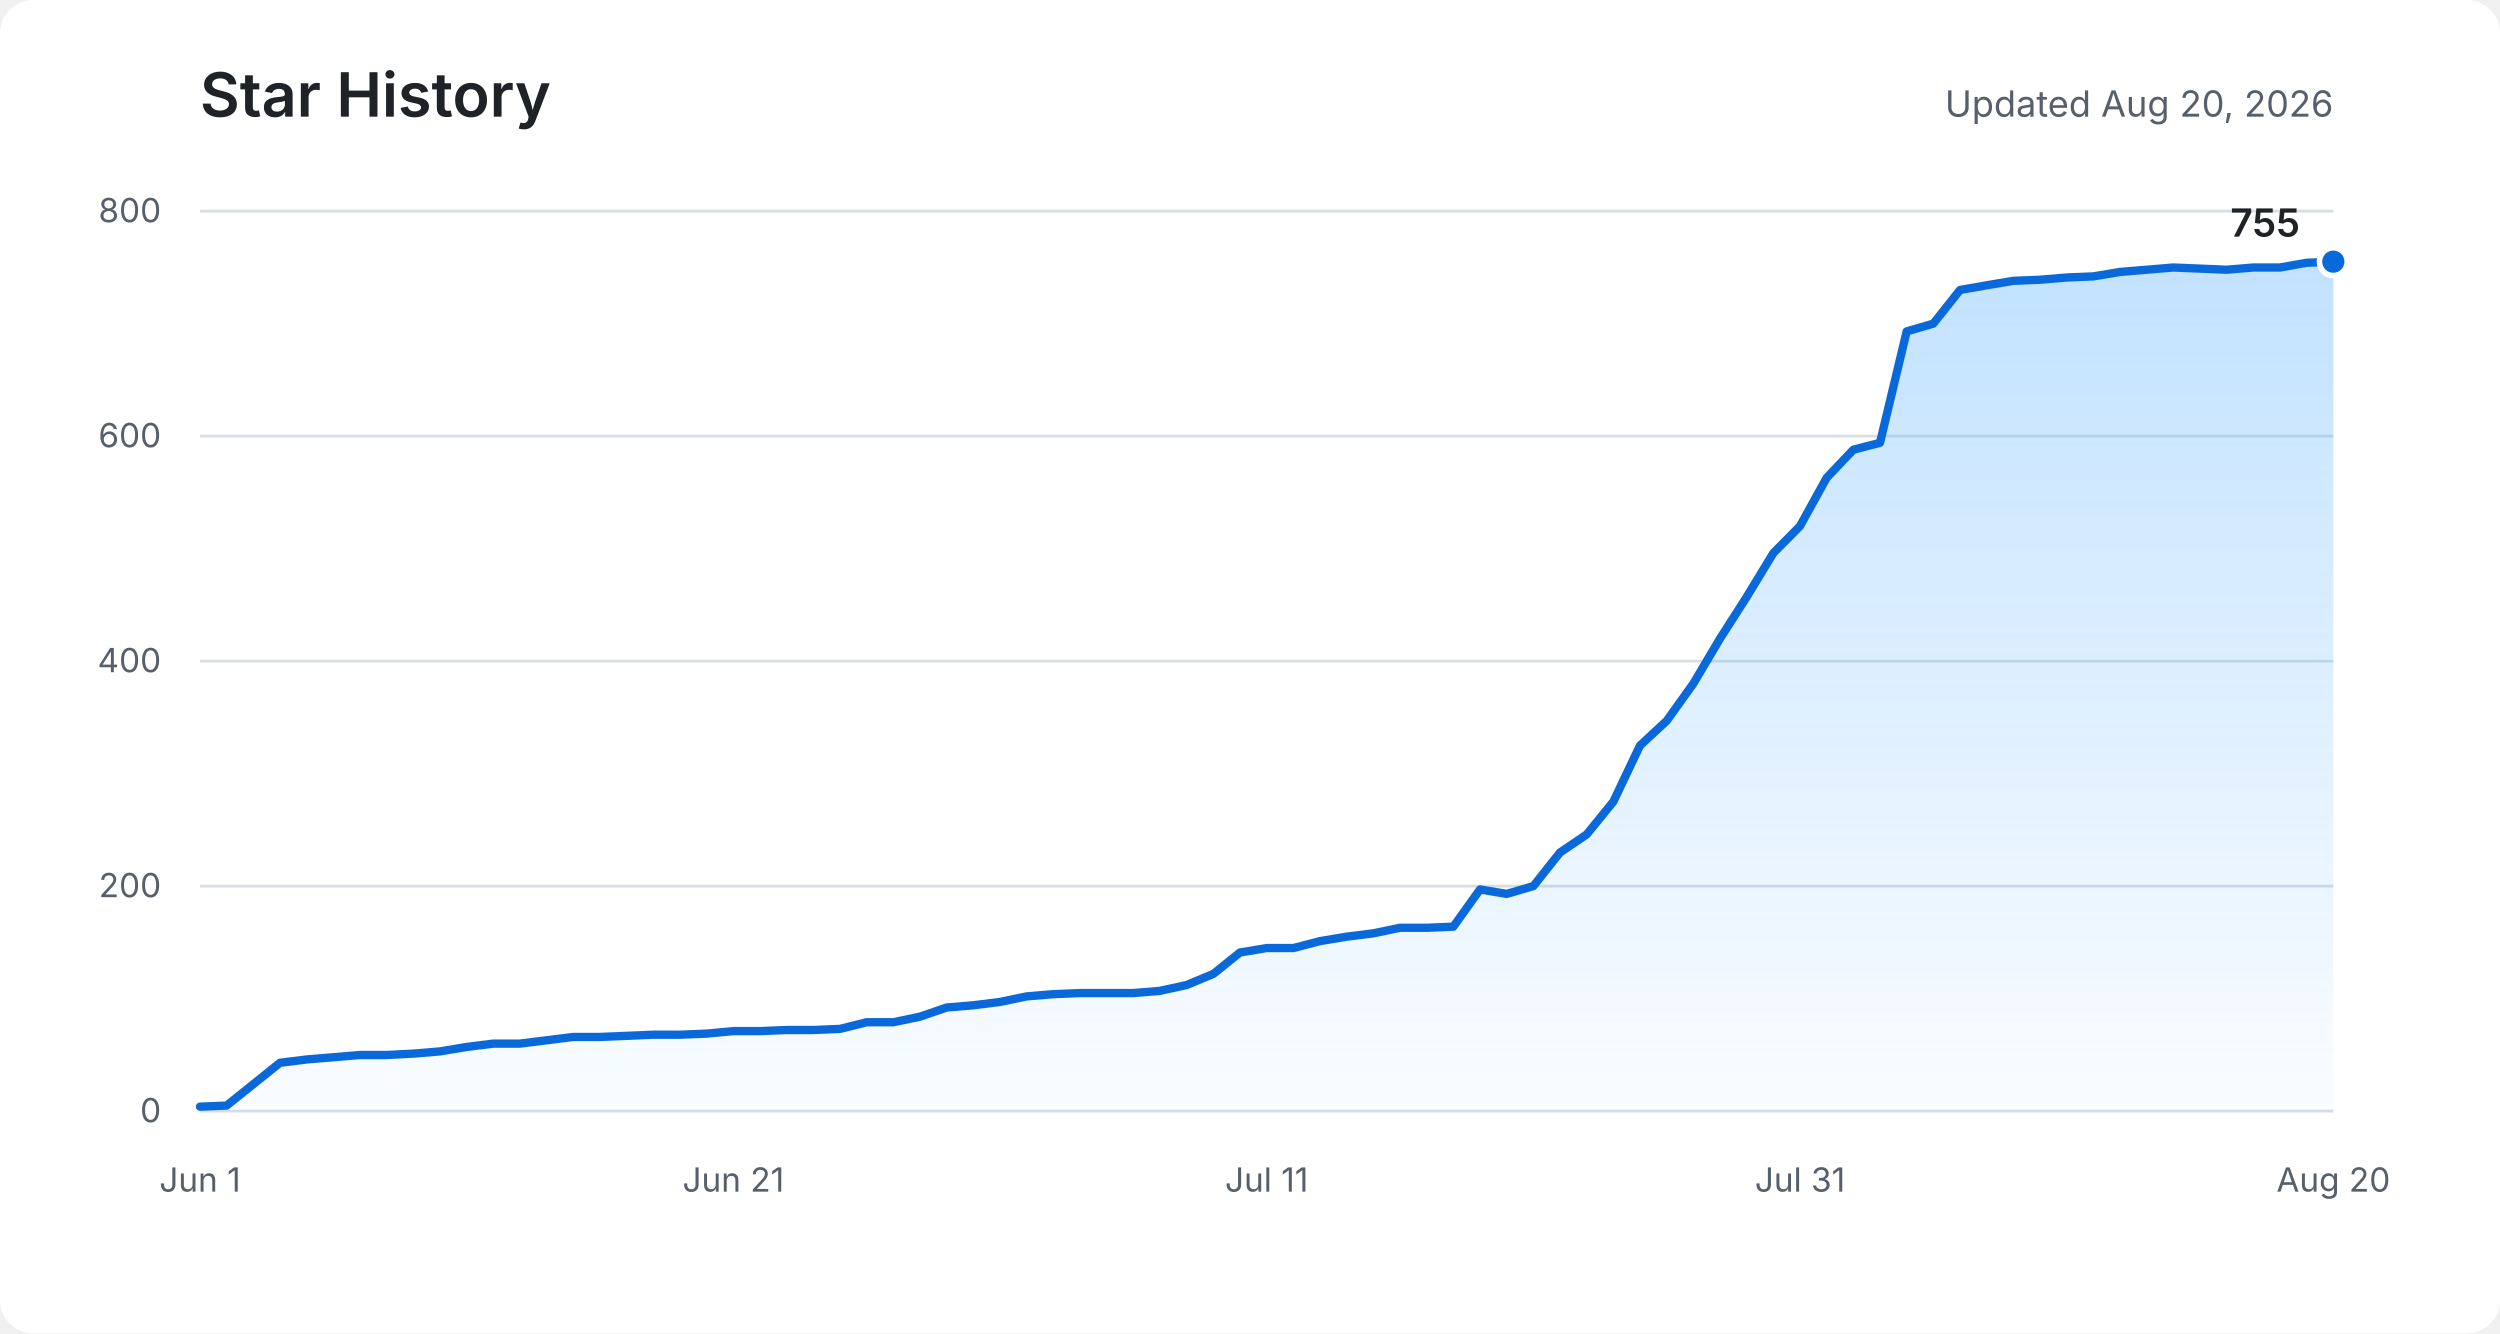
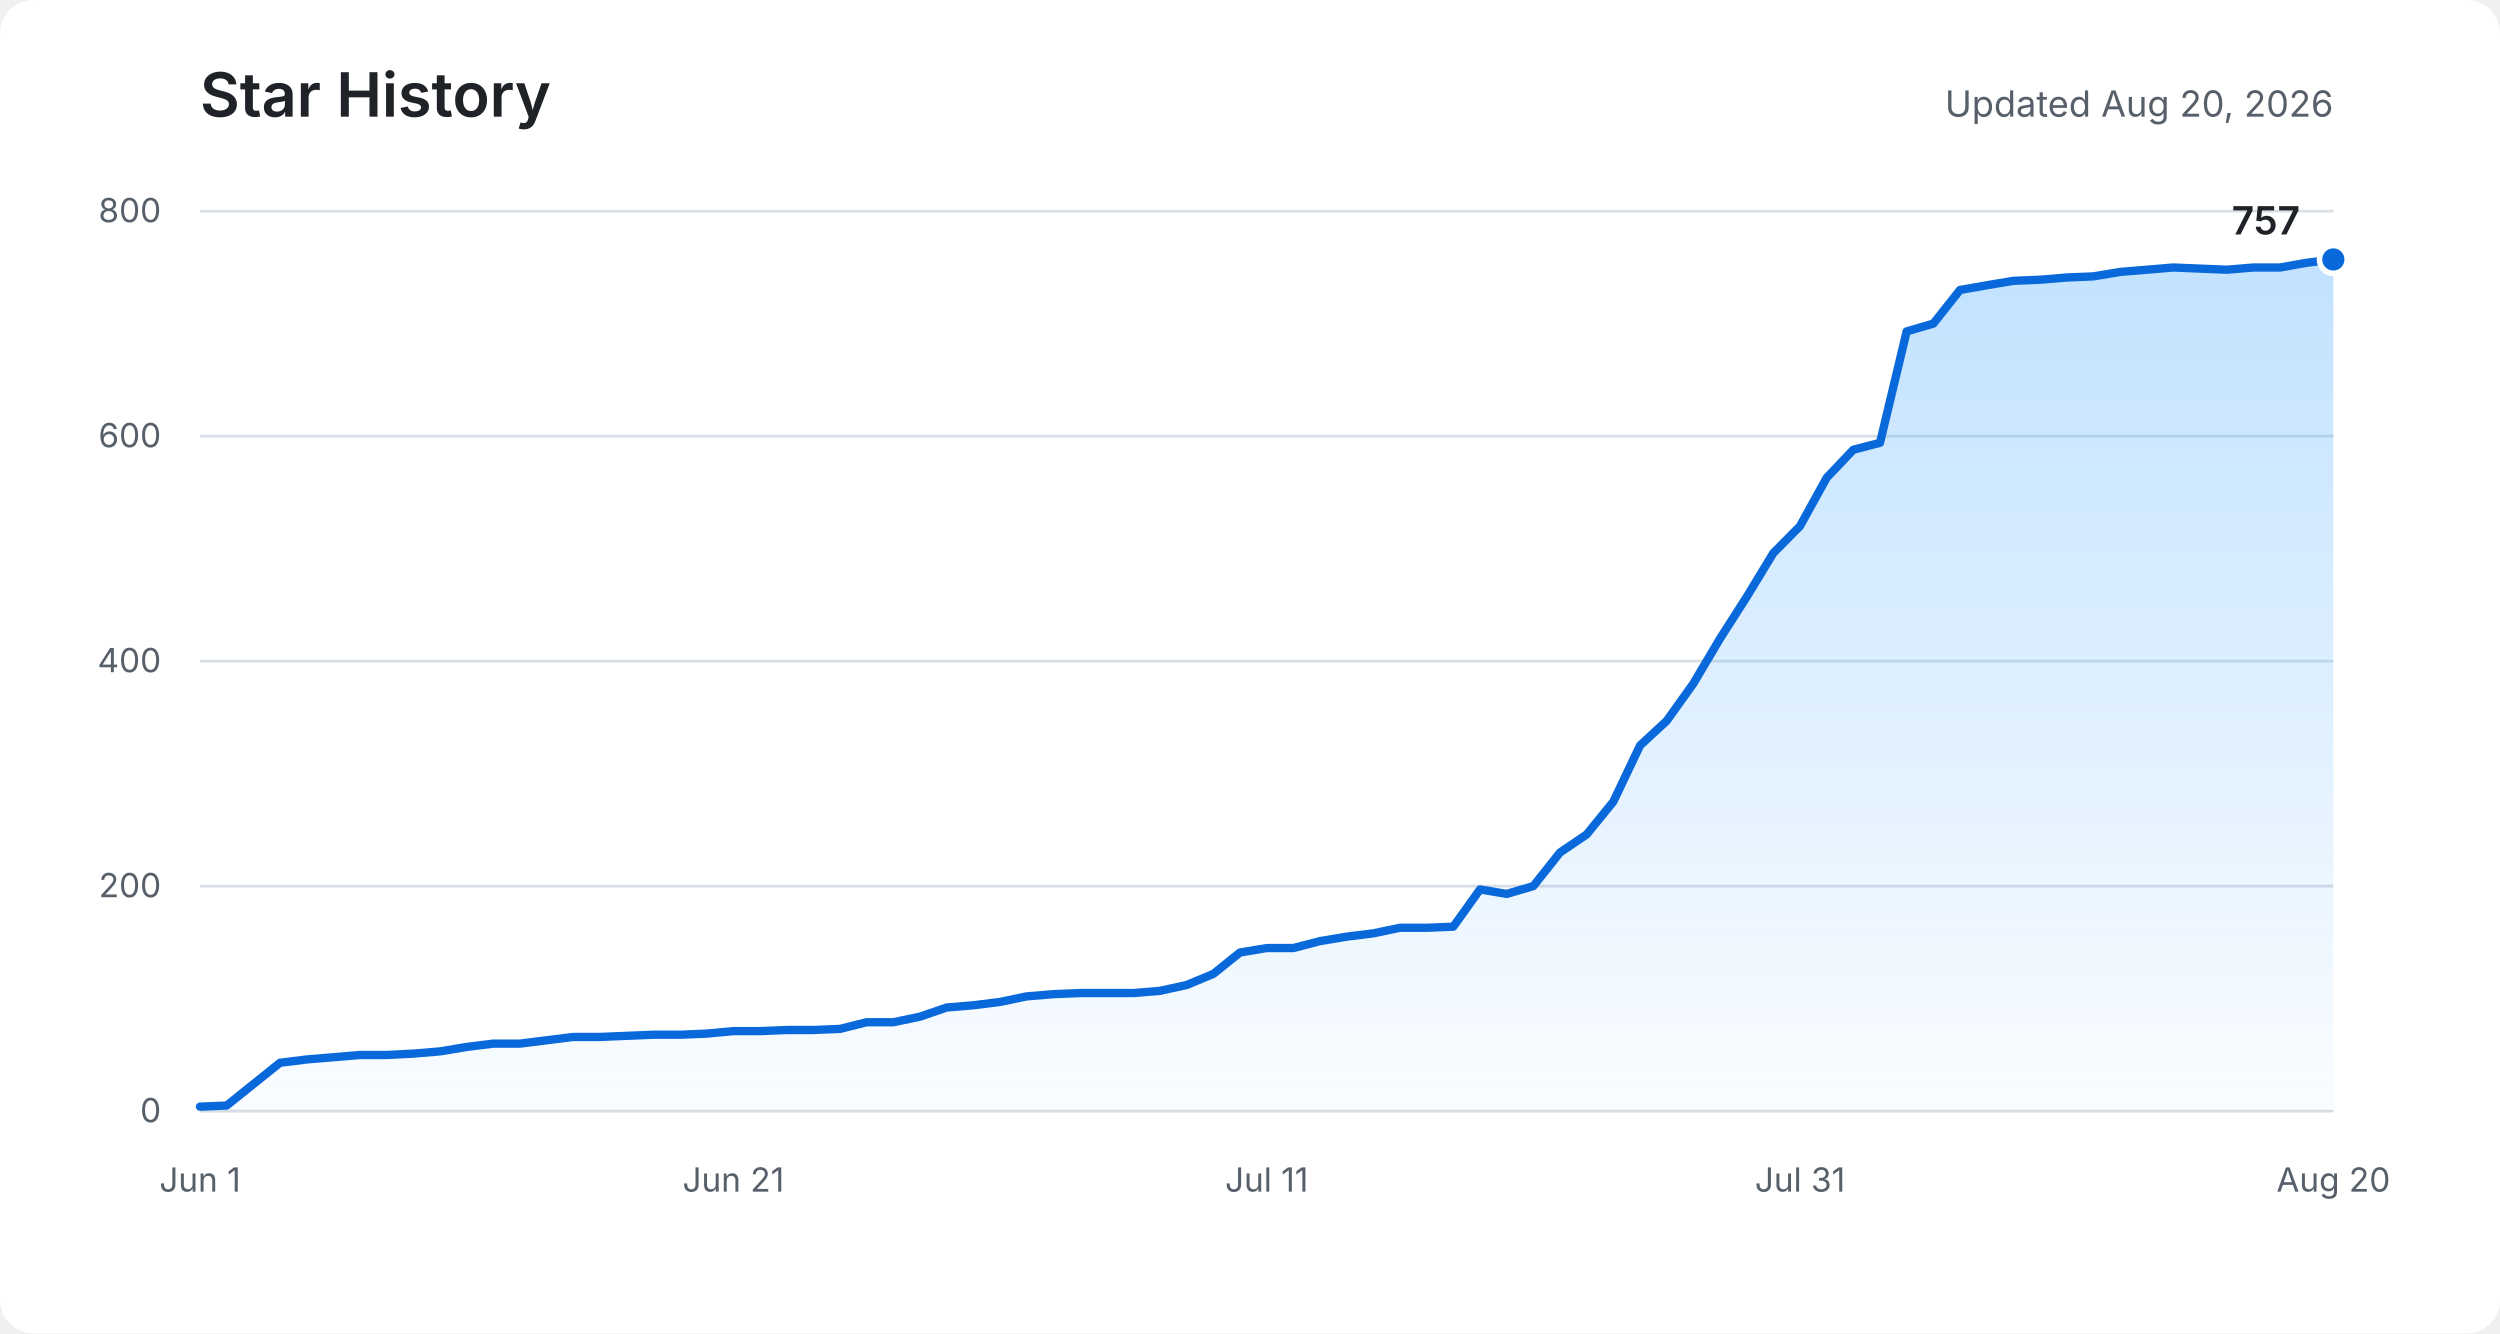
<svg xmlns="http://www.w3.org/2000/svg" role="img" aria-labelledby="title description" viewBox="0 0 900 480">
  <defs>
    <linearGradient id="area" x1="0" y1="0" x2="0" y2="1">
      <stop offset="0%" stop-color="#54aeff" stop-opacity="0.36" />
      <stop offset="100%" stop-color="#54aeff" stop-opacity="0.03" />
    </linearGradient>
  </defs>
  <rect fill="#ffffff" width="900" height="480" rx="12" />
  <text fill="#1f2328" x="72" y="42" font-family="-apple-system, BlinkMacSystemFont, Segoe UI, sans-serif" font-size="22" font-weight="600">Star History</text>
  <text fill="#57606a" x="840" y="42" text-anchor="end" font-family="-apple-system, BlinkMacSystemFont, Segoe UI, sans-serif" font-size="13">Updated Aug 20, 2026</text>
  <g fill="none" stroke="#d8dee4" stroke-width="1">
    <path d="M72 400H840" />
    <path d="M72 319H840" />
    <path d="M72 238H840" />
    <path d="M72 157H840" />
    <path d="M72 76H840" />
  </g>
  <g fill="#57606a" font-family="-apple-system, BlinkMacSystemFont, Segoe UI, sans-serif" font-size="12">
    <text x="58" y="404" text-anchor="end">0</text>
    <text x="58" y="323" text-anchor="end">200</text>
    <text x="58" y="242" text-anchor="end">400</text>
    <text x="58" y="161" text-anchor="end">600</text>
    <text x="58" y="80" text-anchor="end">800</text>
    <text x="72" y="429" text-anchor="middle">Jun 1</text>
    <text x="264" y="429" text-anchor="middle">Jun 21</text>
    <text x="456" y="429" text-anchor="middle">Jul 11</text>
    <text x="648" y="429" text-anchor="middle">Jul 31</text>
    <text x="840" y="429" text-anchor="middle">Aug 20</text>
  </g>
-   <path fill="url(#area)" d="M72,398.4 L81.6,398 L91.2,390.3 L100.8,382.6 L110.4,381.4 L120,380.6 L129.6,379.8 L139.2,379.8 L148.8,379.3 L158.4,378.5 L168,376.9 L177.6,375.7 L187.2,375.7 L196.8,374.5 L206.4,373.3 L216,373.3 L225.6,372.9 L235.2,372.5 L244.8,372.5 L254.4,372.1 L264,371.2 L273.6,371.2 L283.2,370.8 L292.8,370.8 L302.4,370.4 L312,368 L321.6,368 L331.2,366 L340.8,362.7 L350.4,361.9 L360,360.7 L369.6,358.7 L379.2,357.9 L388.8,357.5 L398.4,357.5 L408,357.5 L417.6,356.7 L427.2,354.6 L436.8,350.6 L446.4,342.9 L456,341.3 L465.6,341.3 L475.2,338.8 L484.8,337.2 L494.4,336 L504,334 L513.6,334 L523.2,333.6 L532.8,320.2 L542.4,321.8 L552,319 L561.6,306.9 L571.2,300.4 L580.8,288.6 L590.4,268.4 L600,259.5 L609.6,246.1 L619.2,229.9 L628.8,214.9 L638.4,199.1 L648,189.4 L657.6,172 L667.2,161.9 L676.8,159.4 L686.4,119.3 L696,116.5 L705.6,104.4 L715.2,102.7 L724.8,101.1 L734.4,100.7 L744,99.9 L753.6,99.5 L763.2,97.9 L772.8,97.1 L782.4,96.3 L792,96.7 L801.6,97.1 L811.2,96.3 L820.8,96.3 L830.4,94.6 L840,94.2 L840,400 L72,400 Z" />
-   <polyline fill="none" stroke="#0969da" stroke-width="3" stroke-linecap="round" stroke-linejoin="round" points="72,398.4 81.6,398 91.2,390.3 100.8,382.6 110.4,381.4 120,380.6 129.6,379.8 139.2,379.8 148.8,379.3 158.4,378.5 168,376.9 177.6,375.7 187.2,375.7 196.8,374.5 206.4,373.3 216,373.3 225.6,372.9 235.2,372.5 244.8,372.5 254.4,372.1 264,371.2 273.6,371.2 283.2,370.8 292.8,370.8 302.4,370.4 312,368 321.6,368 331.2,366 340.8,362.7 350.4,361.9 360,360.7 369.6,358.7 379.2,357.9 388.8,357.5 398.4,357.5 408,357.5 417.6,356.7 427.2,354.6 436.8,350.6 446.4,342.9 456,341.3 465.6,341.3 475.2,338.8 484.8,337.2 494.4,336 504,334 513.6,334 523.2,333.6 532.8,320.2 542.4,321.8 552,319 561.6,306.9 571.2,300.4 580.8,288.6 590.4,268.4 600,259.5 609.6,246.1 619.2,229.9 628.8,214.9 638.4,199.1 648,189.4 657.6,172 667.2,161.9 676.8,159.4 686.4,119.3 696,116.5 705.6,104.4 715.2,102.7 724.8,101.1 734.4,100.7 744,99.9 753.6,99.5 763.2,97.9 772.8,97.1 782.4,96.3 792,96.7 801.6,97.1 811.2,96.3 820.8,96.3 830.4,94.6 840,94.2" />
-   <circle fill="#0969da" stroke="#ffffff" cx="840" cy="94.2" r="5" stroke-width="2" />
-   <text fill="#1f2328" x="828" y="85.2" text-anchor="end" font-family="-apple-system, BlinkMacSystemFont, Segoe UI, sans-serif" font-size="14" font-weight="600">755</text>
+   <path fill="url(#area)" d="M72,398.4 L81.6,398 L91.2,390.3 L100.8,382.6 L110.4,381.4 L120,380.6 L129.6,379.8 L139.2,379.8 L148.8,379.3 L158.4,378.5 L168,376.9 L177.6,375.7 L187.2,375.7 L196.8,374.5 L206.4,373.3 L216,373.3 L225.6,372.9 L235.2,372.5 L244.8,372.5 L254.4,372.1 L264,371.2 L273.6,371.2 L283.2,370.8 L292.8,370.8 L302.4,370.4 L312,368 L321.6,368 L331.2,366 L340.8,362.7 L350.4,361.9 L360,360.7 L369.6,358.7 L379.2,357.9 L388.8,357.5 L398.4,357.5 L408,357.5 L417.6,356.7 L427.2,354.6 L436.8,350.6 L446.4,342.9 L456,341.3 L465.6,341.3 L475.2,338.8 L484.8,337.2 L494.4,336 L504,334 L513.6,334 L523.2,333.6 L532.8,320.2 L542.4,321.8 L552,319 L561.6,306.9 L571.2,300.4 L580.8,288.6 L590.4,268.4 L600,259.5 L609.6,246.1 L619.2,229.9 L628.8,214.9 L638.4,199.1 L648,189.4 L657.6,172 L667.2,161.9 L676.8,159.4 L686.4,119.3 L696,116.5 L705.6,104.4 L715.2,102.7 L724.8,101.1 L734.4,100.7 L744,99.9 L753.6,99.5 L763.2,97.9 L772.8,97.1 L782.4,96.3 L792,96.7 L801.6,97.1 L811.2,96.3 L820.8,96.3 L830.4,94.6 L840,93.4 L840,400 L72,400 Z" />
+   <polyline fill="none" stroke="#0969da" stroke-width="3" stroke-linecap="round" stroke-linejoin="round" points="72,398.4 81.6,398 91.2,390.3 100.8,382.6 110.4,381.4 120,380.6 129.6,379.8 139.2,379.8 148.8,379.3 158.4,378.5 168,376.9 177.6,375.7 187.2,375.7 196.8,374.5 206.4,373.3 216,373.3 225.6,372.9 235.2,372.5 244.8,372.5 254.4,372.1 264,371.2 273.6,371.2 283.2,370.8 292.8,370.8 302.4,370.4 312,368 321.6,368 331.2,366 340.8,362.7 350.4,361.9 360,360.7 369.6,358.7 379.2,357.9 388.8,357.5 398.4,357.5 408,357.5 417.6,356.7 427.2,354.6 436.8,350.6 446.4,342.9 456,341.3 465.6,341.3 475.2,338.8 484.8,337.2 494.4,336 504,334 513.6,334 523.2,333.6 532.8,320.2 542.4,321.8 552,319 561.6,306.9 571.2,300.4 580.8,288.6 590.4,268.4 600,259.5 609.6,246.1 619.2,229.9 628.8,214.9 638.4,199.1 648,189.4 657.6,172 667.2,161.9 676.8,159.4 686.4,119.3 696,116.5 705.6,104.4 715.2,102.7 724.8,101.1 734.4,100.7 744,99.9 753.6,99.5 763.2,97.9 772.8,97.1 782.4,96.3 792,96.7 801.6,97.1 811.2,96.3 820.8,96.3 830.4,94.6 840,93.4" />
+   <circle fill="#0969da" stroke="#ffffff" cx="840" cy="93.4" r="5" stroke-width="2" />
+   <text fill="#1f2328" x="828" y="84.4" text-anchor="end" font-family="-apple-system, BlinkMacSystemFont, Segoe UI, sans-serif" font-size="14" font-weight="600">757</text>
</svg>
